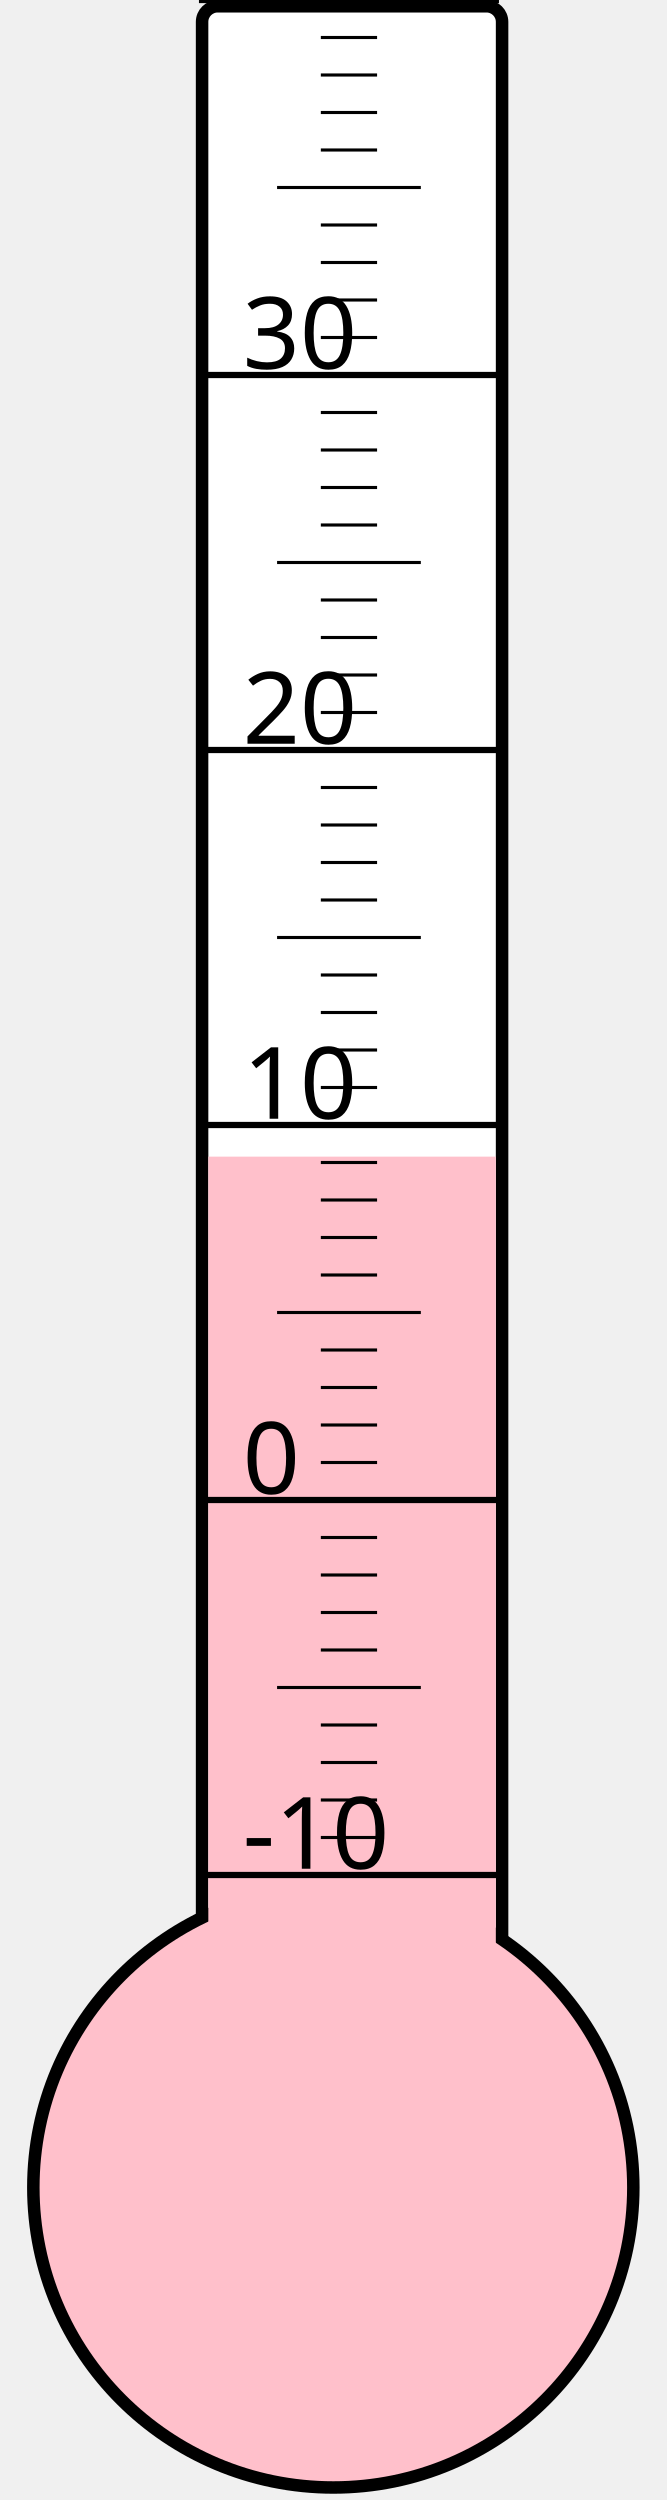
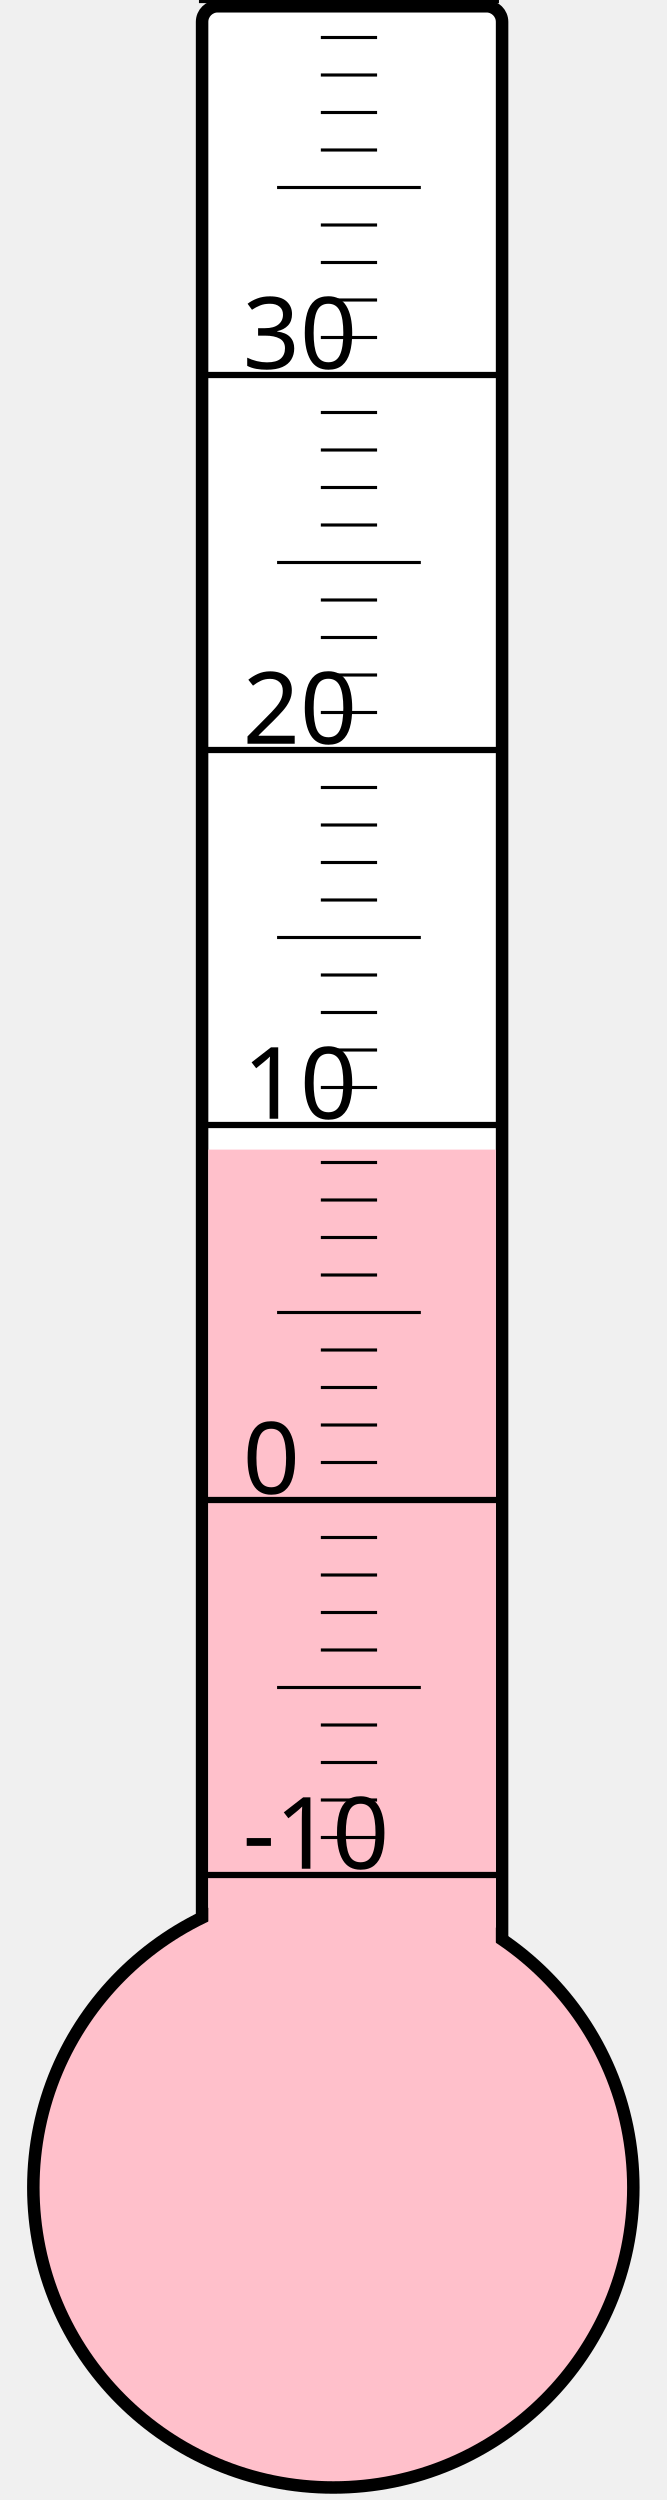
<svg xmlns="http://www.w3.org/2000/svg" width="40px" height="150px" viewBox="0 0 200 800">
  <rect width="200" height="800" x="0" y="0" style="fill: #ffffeb; fill-opacity: 0;" />
  <rect width="96" height="680" x="58" y="2" rx="5" ry="5" style="fill: white; fill-opacity: 1; stroke: black; stroke-width: 4;" />
  <circle cx="100" cy="700" r="96" style="fill: pink; stroke: black; stroke-width: 4;" />
-   <rect width="92" height="329.875" x="60" y="370.125" style="fill: pink; fill-opacity: 1; stroke-width: 0;" />
+   <rect width="92" height="332.125" x="60" y="367.875" style="fill: pink; fill-opacity: 1; stroke-width: 0;" />
  <text x="71" y="598" style="font-family: sans-serif; font-size: 24pt;">-10</text>
  <text x="71" y="478" style="font-family: sans-serif; font-size: 24pt;">0</text>
  <text x="71" y="358" style="font-family: sans-serif; font-size: 24pt;">10</text>
  <text x="71" y="238" style="font-family: sans-serif; font-size: 24pt;">20</text>
  <text x="71" y="118" style="font-family: sans-serif; font-size: 24pt;">30</text>
  <g style="stroke: black;">
    <line x1="57" y1="600" x2="153" y2="600" style="stroke-width: 2;" />
    <line x1="96" y1="588" x2="114" y2="588" style="stroke-width: 1;" />
    <line x1="96" y1="576" x2="114" y2="576" style="stroke-width: 1;" />
    <line x1="96" y1="564" x2="114" y2="564" style="stroke-width: 1;" />
    <line x1="96" y1="552" x2="114" y2="552" style="stroke-width: 1;" />
    <line x1="82" y1="540" x2="128" y2="540" style="stroke-width: 1;" />
    <line x1="96" y1="528" x2="114" y2="528" style="stroke-width: 1;" />
    <line x1="96" y1="516" x2="114" y2="516" style="stroke-width: 1;" />
    <line x1="96" y1="504" x2="114" y2="504" style="stroke-width: 1;" />
    <line x1="96" y1="492" x2="114" y2="492" style="stroke-width: 1;" />
    <line x1="57" y1="480" x2="153" y2="480" style="stroke-width: 2;" />
    <line x1="96" y1="468" x2="114" y2="468" style="stroke-width: 1;" />
    <line x1="96" y1="456" x2="114" y2="456" style="stroke-width: 1;" />
    <line x1="96" y1="444" x2="114" y2="444" style="stroke-width: 1;" />
    <line x1="96" y1="432" x2="114" y2="432" style="stroke-width: 1;" />
    <line x1="82" y1="420" x2="128" y2="420" style="stroke-width: 1;" />
    <line x1="96" y1="408" x2="114" y2="408" style="stroke-width: 1;" />
    <line x1="96" y1="396" x2="114" y2="396" style="stroke-width: 1;" />
    <line x1="96" y1="384" x2="114" y2="384" style="stroke-width: 1;" />
    <line x1="96" y1="372" x2="114" y2="372" style="stroke-width: 1;" />
    <line x1="57" y1="360" x2="153" y2="360" style="stroke-width: 2;" />
    <line x1="96" y1="348" x2="114" y2="348" style="stroke-width: 1;" />
    <line x1="96" y1="336" x2="114" y2="336" style="stroke-width: 1;" />
    <line x1="96" y1="324" x2="114" y2="324" style="stroke-width: 1;" />
    <line x1="96" y1="312" x2="114" y2="312" style="stroke-width: 1;" />
    <line x1="82" y1="300" x2="128" y2="300" style="stroke-width: 1;" />
    <line x1="96" y1="288" x2="114" y2="288" style="stroke-width: 1;" />
    <line x1="96" y1="276" x2="114" y2="276" style="stroke-width: 1;" />
    <line x1="96" y1="264" x2="114" y2="264" style="stroke-width: 1;" />
    <line x1="96" y1="252" x2="114" y2="252" style="stroke-width: 1;" />
    <line x1="57" y1="240" x2="153" y2="240" style="stroke-width: 2;" />
    <line x1="96" y1="228" x2="114" y2="228" style="stroke-width: 1;" />
    <line x1="96" y1="216" x2="114" y2="216" style="stroke-width: 1;" />
    <line x1="96" y1="204" x2="114" y2="204" style="stroke-width: 1;" />
    <line x1="96" y1="192" x2="114" y2="192" style="stroke-width: 1;" />
    <line x1="82" y1="180" x2="128" y2="180" style="stroke-width: 1;" />
    <line x1="96" y1="168" x2="114" y2="168" style="stroke-width: 1;" />
    <line x1="96" y1="156" x2="114" y2="156" style="stroke-width: 1;" />
    <line x1="96" y1="144" x2="114" y2="144" style="stroke-width: 1;" />
    <line x1="96" y1="132" x2="114" y2="132" style="stroke-width: 1;" />
    <line x1="57" y1="120" x2="153" y2="120" style="stroke-width: 2;" />
    <line x1="96" y1="108" x2="114" y2="108" style="stroke-width: 1;" />
    <line x1="96" y1="96" x2="114" y2="96" style="stroke-width: 1;" />
    <line x1="96" y1="84" x2="114" y2="84" style="stroke-width: 1;" />
    <line x1="96" y1="72" x2="114" y2="72" style="stroke-width: 1;" />
    <line x1="82" y1="60" x2="128" y2="60" style="stroke-width: 1;" />
    <line x1="96" y1="48" x2="114" y2="48" style="stroke-width: 1;" />
    <line x1="96" y1="36" x2="114" y2="36" style="stroke-width: 1;" />
    <line x1="96" y1="24" x2="114" y2="24" style="stroke-width: 1;" />
    <line x1="96" y1="12" x2="114" y2="12" style="stroke-width: 1;" />
    <line x1="57" y1="0" x2="153" y2="0" style="stroke-width: 2;" />
  </g>
</svg>
